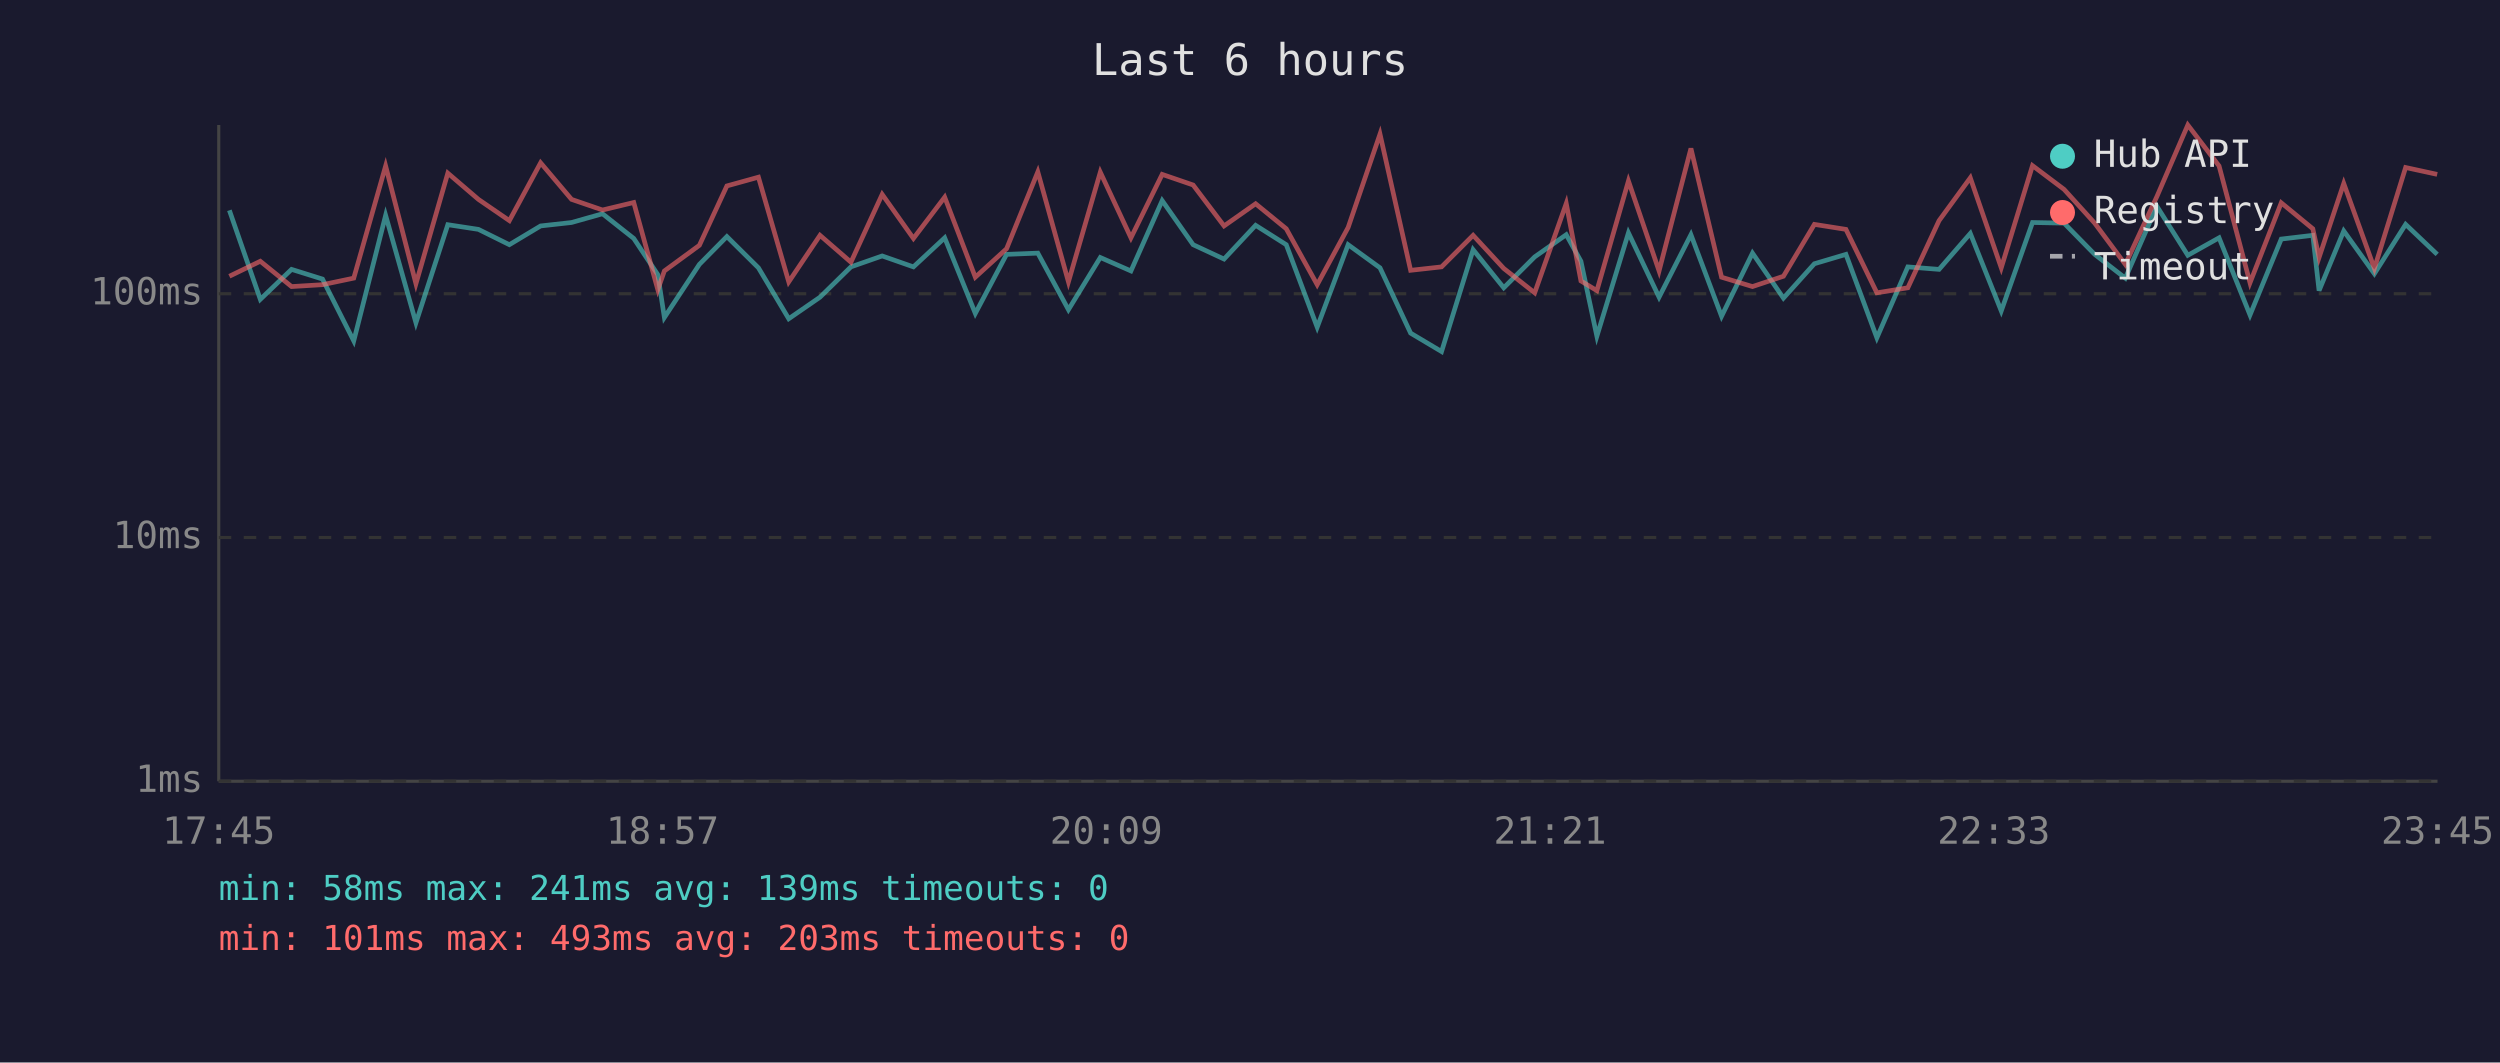
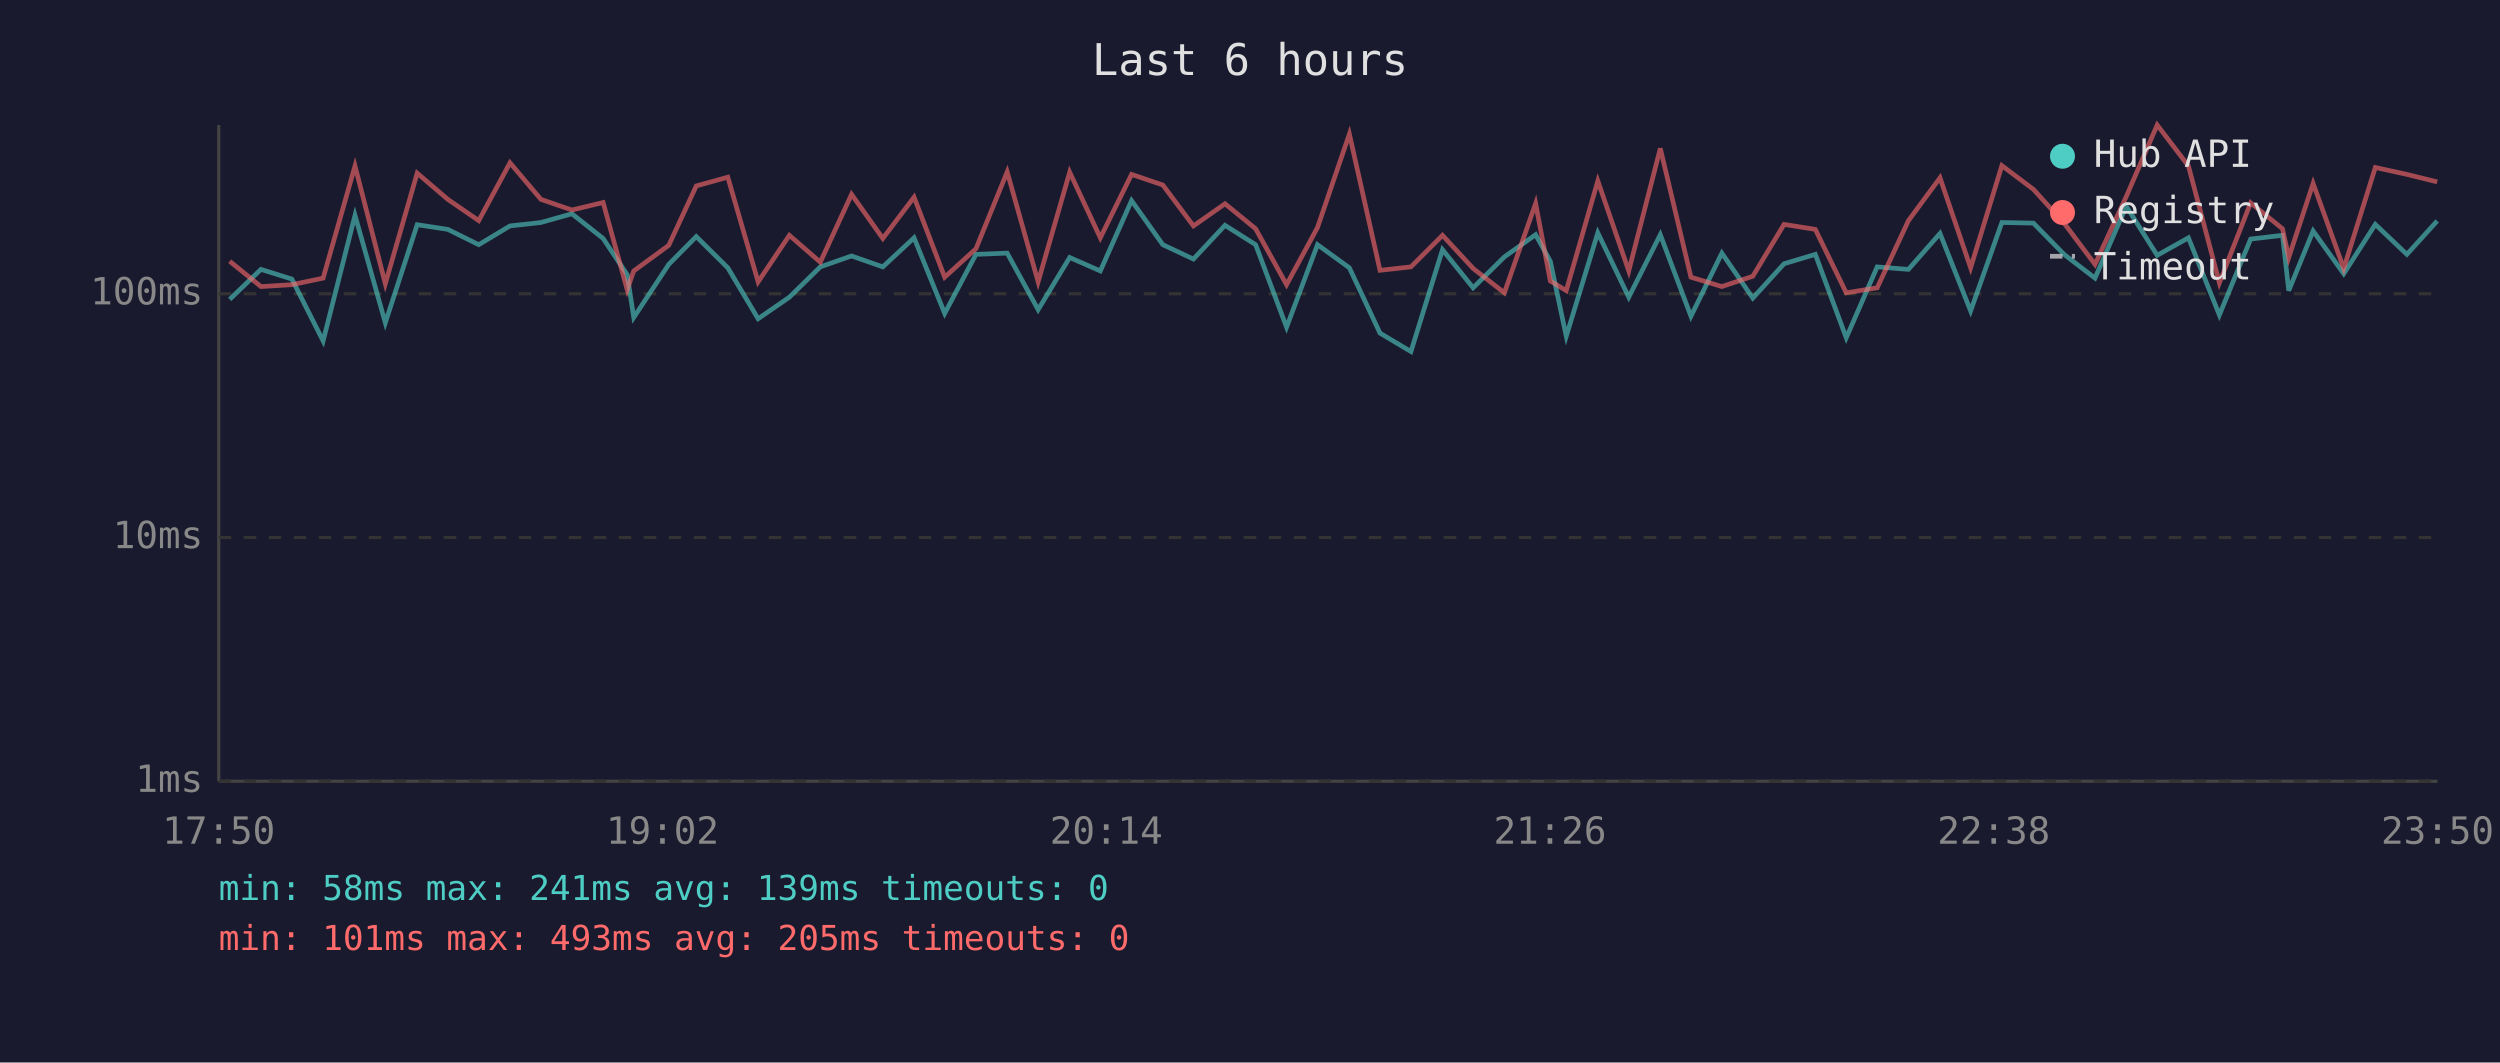
<svg xmlns="http://www.w3.org/2000/svg" viewBox="0 0 800 340" font-family="monospace" font-size="12">
  <rect width="800" height="340" fill="#1a1a2e" />
  <text x="400" y="24" fill="#e0e0e0" font-size="14" text-anchor="middle">Last 6 hours</text>
  <line x1="70" y1="40" x2="70" y2="250" stroke="#444" stroke-width="1" />
  <line x1="70" y1="250" x2="780" y2="250" stroke="#444" stroke-width="1" />
  <line x1="70" y1="250" x2="780" y2="250" stroke="#333" stroke-width="1" stroke-dasharray="4" />
  <text x="65" y="250" fill="#888" text-anchor="end" dominant-baseline="middle">1ms</text>
  <line x1="70" y1="172" x2="780" y2="172" stroke="#333" stroke-width="1" stroke-dasharray="4" />
  <text x="65" y="172" fill="#888" text-anchor="end" dominant-baseline="middle">10ms</text>
  <line x1="70" y1="94" x2="780" y2="94" stroke="#333" stroke-width="1" stroke-dasharray="4" />
  <text x="65" y="94" fill="#888" text-anchor="end" dominant-baseline="middle">100ms</text>
-   <text x="70" y="270" fill="#888" text-anchor="middle">17:45</text>
-   <text x="212" y="270" fill="#888" text-anchor="middle">18:57</text>
-   <text x="354" y="270" fill="#888" text-anchor="middle">20:09</text>
-   <text x="496" y="270" fill="#888" text-anchor="middle">21:21</text>
-   <text x="638" y="270" fill="#888" text-anchor="middle">22:33</text>
-   <text x="780" y="270" fill="#888" text-anchor="middle">23:45</text>
-   <polyline points="73.4,67.3 83.3,95.8 93.3,86.2 103.2,89.3 113.2,109.1 123.4,68.9 133.1,103.3 143.3,71.9 153.1,73.4 163.0,78.3 173.0,72.3 182.9,71.2 192.8,68.4 202.8,76.3 210.5,87.9 212.6,101.6 223.8,84.6 232.6,75.7 242.7,85.7 252.4,102.0 262.4,95.1 272.3,85.4 282.3,81.9 292.3,85.4 302.3,76.1 312.1,100.3 322.1,81.4 332.1,81.0 341.9,99.1 352.1,82.4 361.9,86.7 371.9,64.2 381.8,78.3 391.7,82.9 401.8,72.1 411.6,78.3 421.5,104.7 431.4,78.3 441.6,85.7 451.4,106.6 461.3,112.5 471.4,79.9 481.2,92.1 491.1,82.2 501.2,75.1 505.9,83.6 511.0,107.6 521.1,74.5 530.9,95.1 541.1,75.1 550.9,101.2 560.8,81.0 570.7,95.4 580.6,84.4 590.7,81.4 600.6,108.1 610.5,85.4 620.5,86.2 630.5,74.7 640.4,99.5 650.4,71.2 660.5,71.4 670.3,81.4 680.1,89.0 690.2,66.0 700.1,81.7 710.1,76.1 720.0,100.8 730.0,76.5 740.1,75.3 742.1,93.0 750.0,73.9 759.8,87.6 769.8,71.8 779.9,81.4" fill="none" stroke="#4ecdc4" stroke-width="1.5" opacity="0.6" />
-   <polyline points="73.4,88.4 83.3,83.6 93.3,91.7 103.2,91.1 113.2,89.0 123.4,53.1 133.1,90.8 143.3,55.4 153.1,63.8 163.0,70.6 173.0,52.1 182.9,63.8 192.8,67.2 202.8,64.8 210.5,92.7 212.6,86.7 223.8,78.5 232.6,59.5 242.7,56.7 252.4,90.2 262.4,75.3 272.3,83.9 282.3,62.2 292.3,76.3 302.3,63.1 312.1,88.7 322.1,79.6 332.1,55.0 341.9,90.2 352.1,55.1 361.9,76.1 371.9,55.8 381.8,59.2 391.7,72.3 401.8,65.2 411.6,73.2 421.5,91.1 431.4,72.8 441.6,42.9 451.4,86.5 461.3,85.4 471.4,75.3 481.2,85.9 491.1,93.7 501.2,65.1 505.9,89.9 511.0,93.0 521.1,57.9 530.9,86.7 541.1,47.5 550.9,88.7 560.8,91.7 570.7,88.4 580.6,71.8 590.7,73.4 600.6,93.7 610.5,92.1 620.5,70.6 630.5,56.9 640.4,85.7 650.4,53.0 660.5,60.6 670.3,71.4 680.1,84.6 690.2,62.9 700.1,40.0 710.1,53.1 720.0,90.5 730.0,64.9 740.1,73.2 742.1,82.4 750.0,58.7 759.8,85.9 769.8,53.6 779.9,55.8" fill="none" stroke="#ff6b6b" stroke-width="1.5" opacity="0.6" />
+   <text x="70" y="270" fill="#888" text-anchor="middle">17:50</text>
+   <text x="212" y="270" fill="#888" text-anchor="middle">19:02</text>
+   <text x="354" y="270" fill="#888" text-anchor="middle">20:14</text>
+   <text x="496" y="270" fill="#888" text-anchor="middle">21:26</text>
+   <text x="638" y="270" fill="#888" text-anchor="middle">22:38</text>
+   <text x="780" y="270" fill="#888" text-anchor="middle">23:50</text>
+   <polyline points="73.5,95.8 83.5,86.2 93.4,89.3 103.4,109.1 113.6,68.9 123.3,103.3 133.5,71.9 143.3,73.4 153.2,78.3 163.2,72.3 173.1,71.2 183.0,68.4 193.0,76.3 200.7,87.9 202.8,101.6 214.0,84.6 222.8,75.7 232.9,85.7 242.6,102.0 252.6,95.1 262.5,85.4 272.5,81.9 282.5,85.4 292.5,76.1 302.3,100.3 312.3,81.4 322.3,81.0 332.2,99.1 342.3,82.4 352.1,86.7 362.1,64.2 372.1,78.3 381.9,82.9 392.0,72.1 401.8,78.3 411.7,104.7 421.6,78.3 431.8,85.7 441.6,106.6 451.5,112.5 461.6,79.9 471.4,92.1 481.4,82.2 491.4,75.1 496.1,83.6 501.2,107.6 511.3,74.5 521.2,95.1 531.3,75.1 541.1,101.2 551.0,81.0 560.9,95.4 570.9,84.4 580.9,81.4 590.8,108.1 600.7,85.4 610.7,86.2 620.8,74.7 630.6,99.5 640.6,71.2 650.7,71.4 660.5,81.4 670.4,89.0 680.4,66.0 690.3,81.7 700.3,76.1 710.2,100.8 720.2,76.5 730.4,75.3 732.4,93.0 740.2,73.9 750.0,87.6 760.1,71.8 770.2,81.4 779.9,70.7" fill="none" stroke="#4ecdc4" stroke-width="1.5" opacity="0.6" />
+   <polyline points="73.5,83.6 83.5,91.7 93.4,91.1 103.4,89.0 113.6,53.1 123.3,90.8 133.5,55.4 143.3,63.8 153.2,70.6 163.2,52.1 173.1,63.8 183.0,67.2 193.0,64.8 200.7,92.7 202.8,86.7 214.0,78.5 222.8,59.5 232.9,56.7 242.6,90.2 252.6,75.3 262.5,83.9 272.5,62.2 282.5,76.3 292.5,63.1 302.3,88.7 312.3,79.6 322.3,55.0 332.2,90.2 342.3,55.1 352.1,76.1 362.1,55.8 372.1,59.2 381.9,72.3 392.0,65.2 401.8,73.2 411.7,91.1 421.6,72.8 431.8,42.9 441.6,86.5 451.5,85.4 461.6,75.3 471.4,85.9 481.4,93.7 491.4,65.1 496.1,89.9 501.2,93.0 511.3,57.9 521.2,86.7 531.3,47.5 541.1,88.7 551.0,91.7 560.9,88.4 570.9,71.8 580.9,73.4 590.8,93.7 600.7,92.1 610.7,70.6 620.8,56.9 630.6,85.7 640.6,53.0 650.7,60.6 660.5,71.4 670.4,84.6 680.4,62.9 690.3,40.0 700.3,53.1 710.2,90.5 720.2,64.9 730.4,73.2 732.4,82.4 740.2,58.7 750.0,85.9 760.1,53.6 770.2,55.8 779.9,58.2" fill="none" stroke="#ff6b6b" stroke-width="1.5" opacity="0.6" />
  <circle cx="660" cy="50" r="4" fill="#4ecdc4" />
  <text x="670" y="50" fill="#e0e0e0" dominant-baseline="middle">Hub API</text>
  <circle cx="660" cy="68" r="4" fill="#ff6b6b" />
  <text x="670" y="68" fill="#e0e0e0" dominant-baseline="middle">Registry</text>
  <line x1="656" y1="82" x2="664" y2="82" stroke="#e0e0e0" stroke-width="1.5" stroke-dasharray="4,3" opacity="0.7" />
  <text x="670" y="86" fill="#e0e0e0" dominant-baseline="middle">Timeout</text>
  <text x="70" y="288" fill="#4ecdc4" font-size="11">min: 58ms  max: 241ms  avg: 139ms  timeouts: 0</text>
-   <text x="70" y="304" fill="#ff6b6b" font-size="11">min: 101ms  max: 493ms  avg: 203ms  timeouts: 0</text>
+   <text x="70" y="304" fill="#ff6b6b" font-size="11">min: 101ms  max: 493ms  avg: 205ms  timeouts: 0</text>
</svg>
